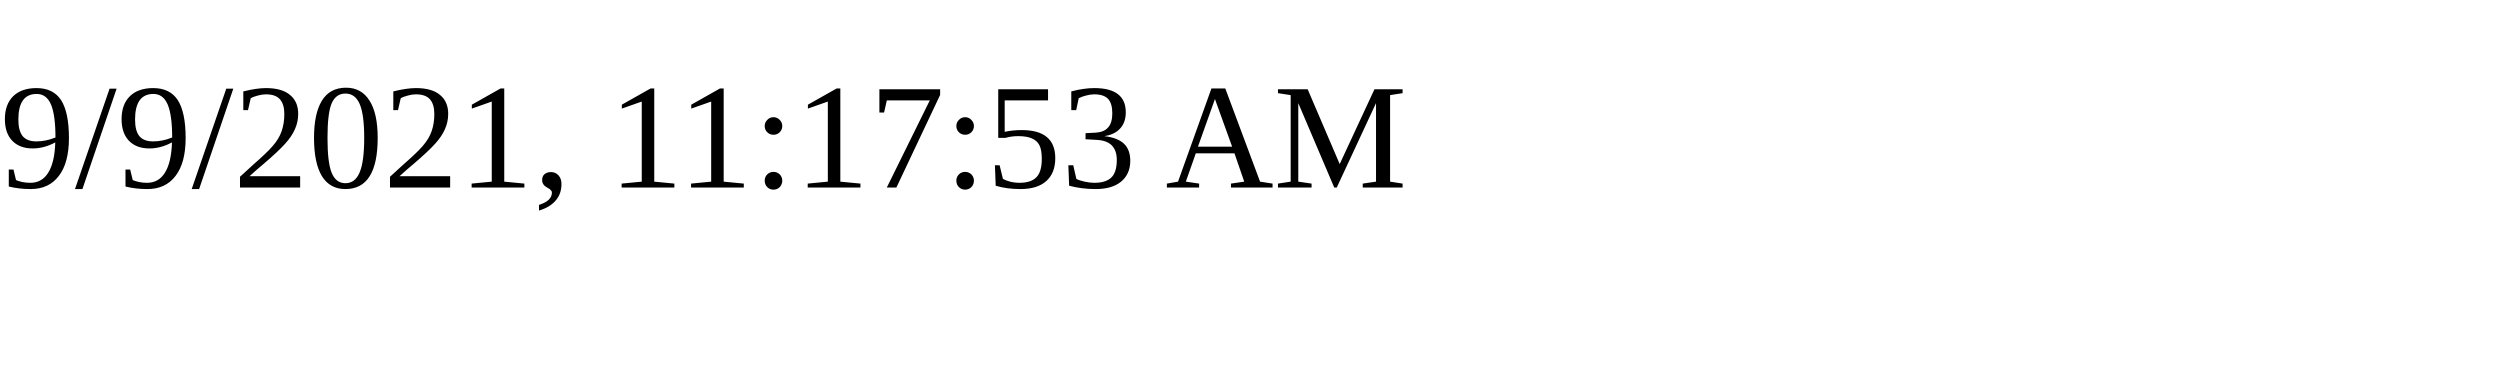
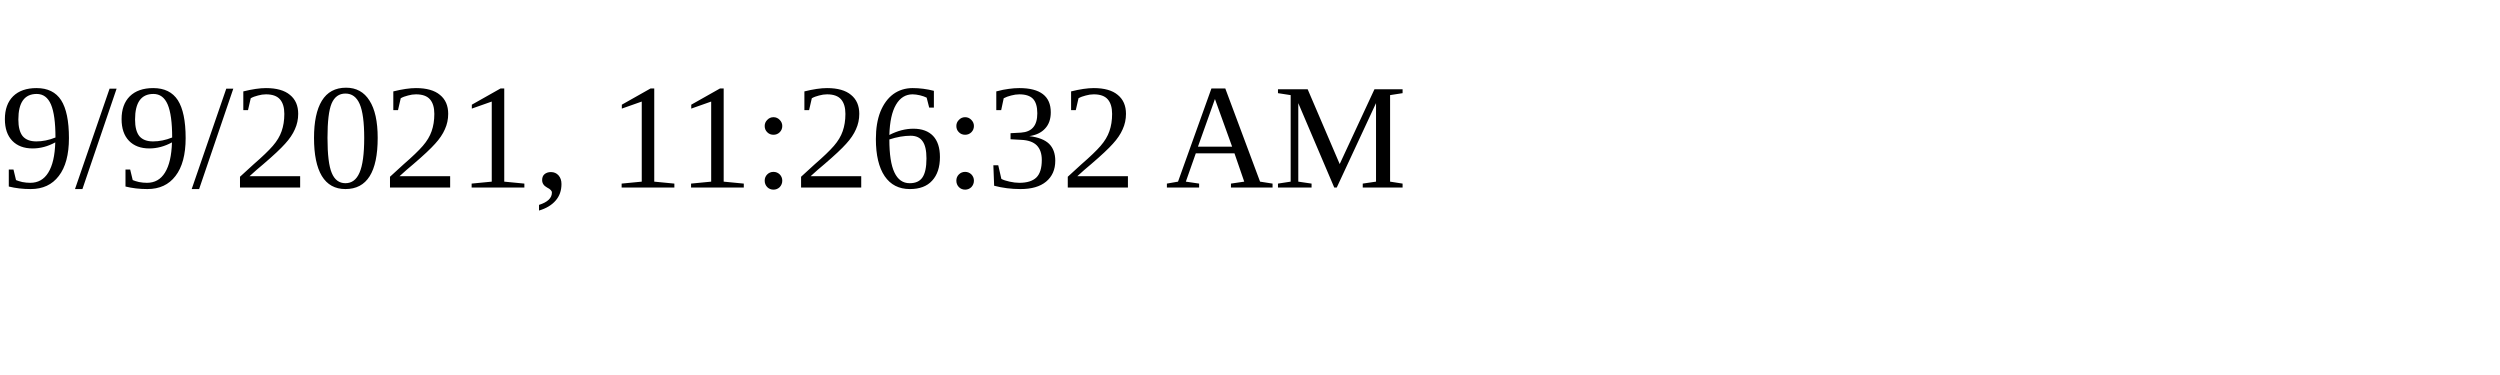
<svg xmlns="http://www.w3.org/2000/svg" height="30" width="200">
-   <text x="0" y="15">9/9/2021, 11:17:53 AM</text>
+   <text x="0" y="15">9/9/2021, 11:26:32 AM</text>
</svg>
